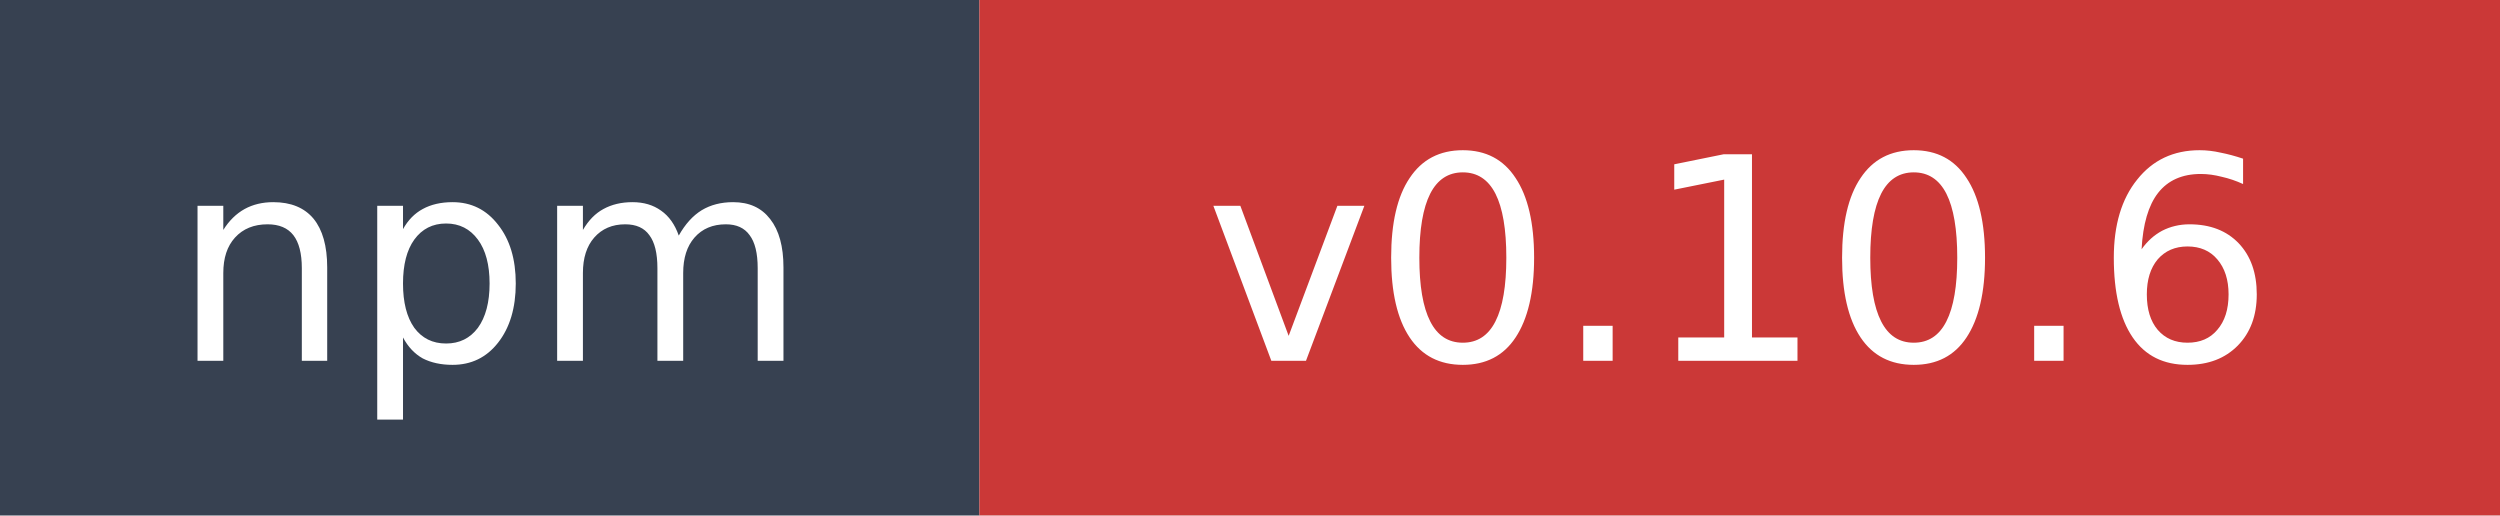
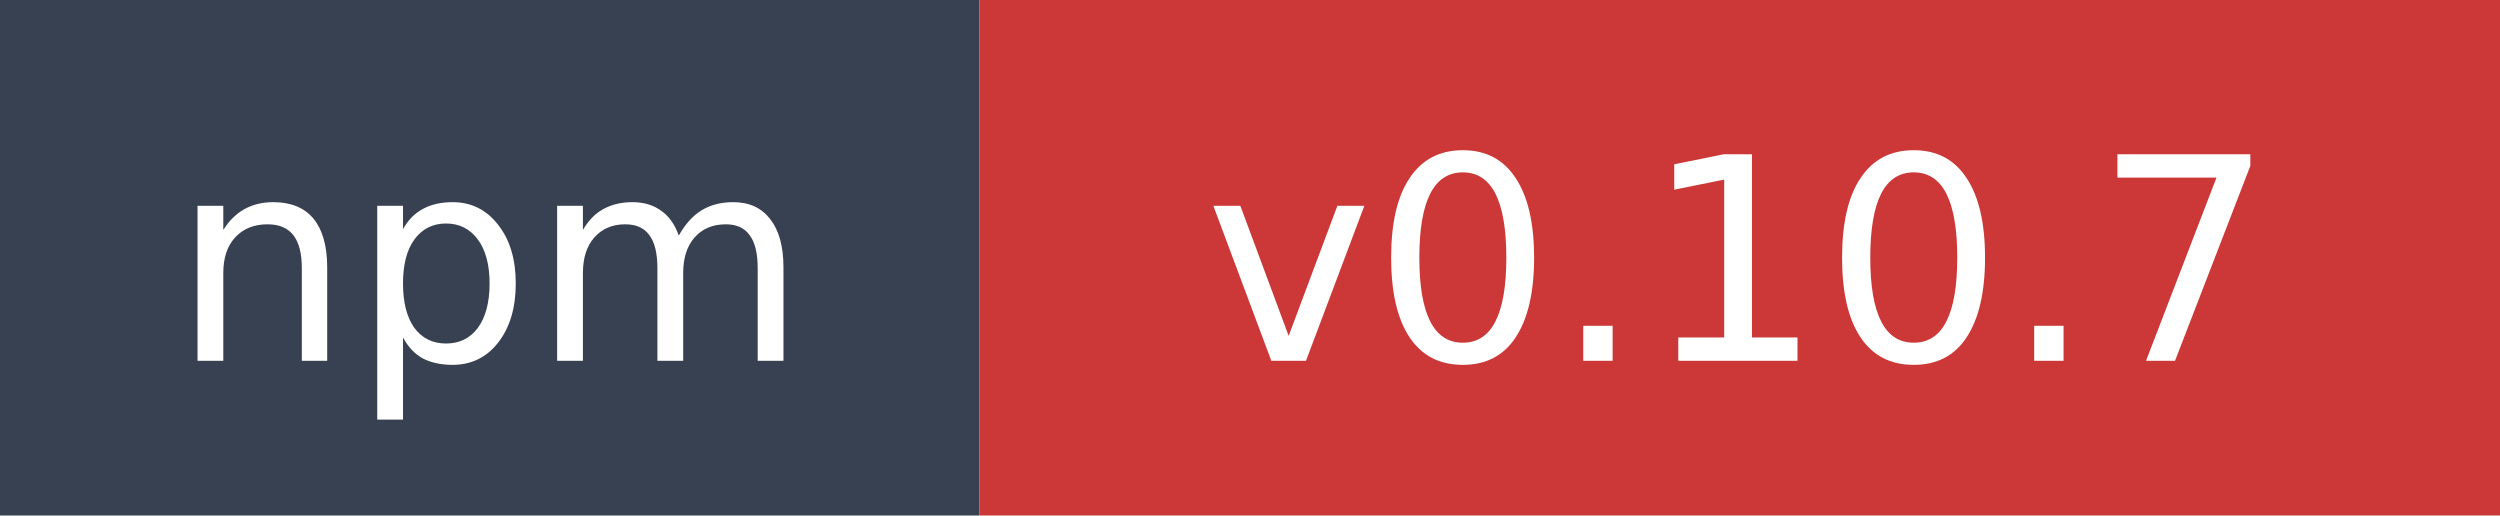
- <svg xmlns="http://www.w3.org/2000/svg" width="97" height="20" role="img" aria-label="npm: v0.10.6">
+ <svg xmlns="http://www.w3.org/2000/svg" width="97" height="20" role="img" aria-label="npm: v0.10.7">
  <rect width="38" height="20" fill="#374151" />
  <rect x="38" width="59" height="20" fill="#cb3837" />
  <text x="19" y="14" fill="#ffffff" font-family="Verdana,Geneva,DejaVu Sans,sans-serif" font-size="11" text-anchor="middle">npm</text>
-   <text x="67.5" y="14" fill="#ffffff" font-family="Verdana,Geneva,DejaVu Sans,sans-serif" font-size="11" text-anchor="middle">v0.10.6</text>
+   <text x="67.5" y="14" fill="#ffffff" font-family="Verdana,Geneva,DejaVu Sans,sans-serif" font-size="11" text-anchor="middle">v0.10.7</text>
</svg>
